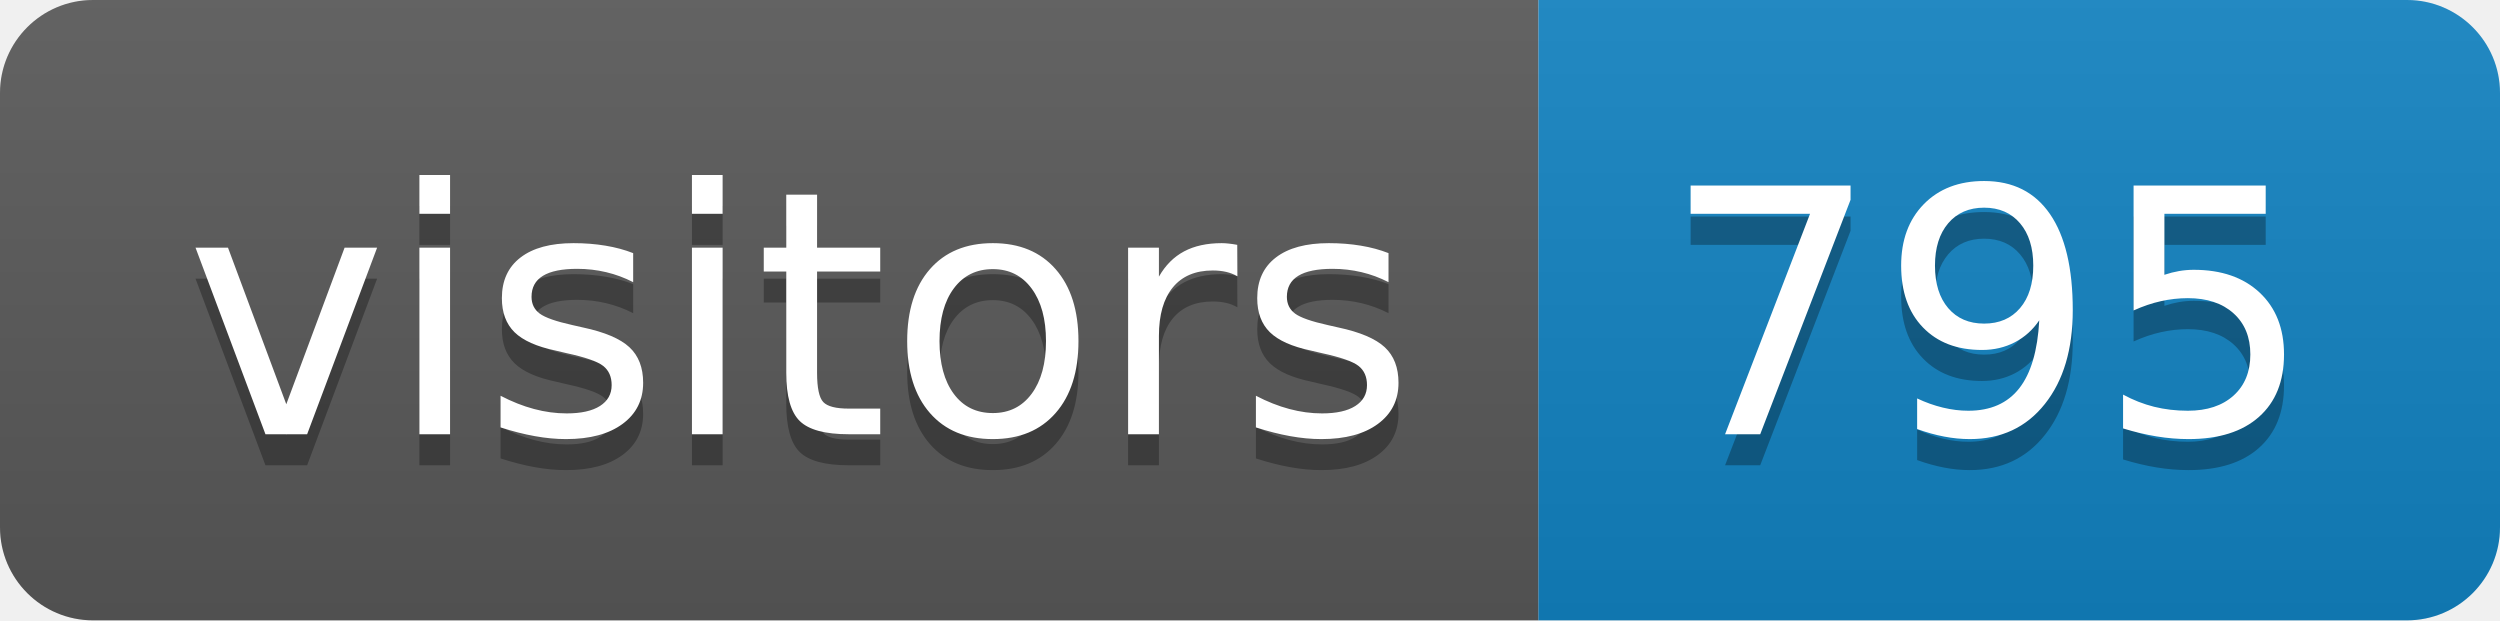
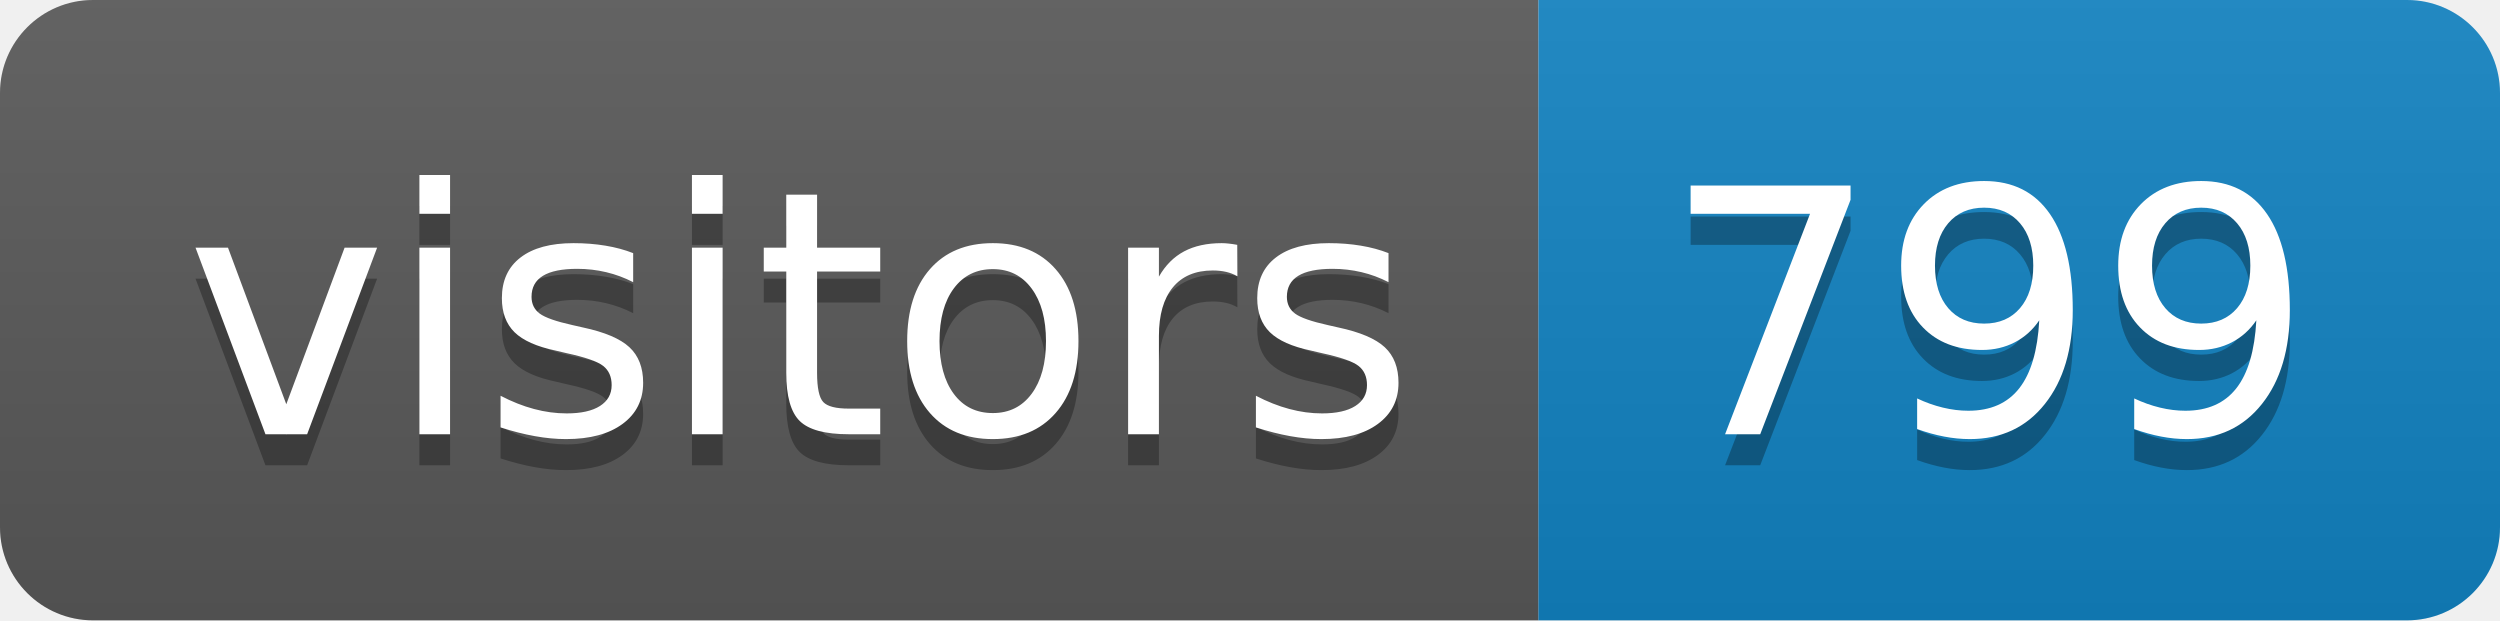
<svg xmlns="http://www.w3.org/2000/svg" height="20" width="80.6">
  <linearGradient id="smooth" x2="0" y2="100%">
    <stop offset="0" stop-color="#bbb" stop-opacity=".1" />
    <stop offset="1" stop-opacity=".1" />
  </linearGradient>
  <clipPath id="round">
    <rect fill="#fff" height="20" rx="3" width="80.6" />
  </clipPath>
  <g clip-path="url(#round)">
    <rect fill="#595959" height="20" width="49.6" />
    <rect fill="#1283c3" height="20" width="31.0" x="49.6" />
    <rect fill="url(#smooth)" height="20" width="80.6" />
  </g>
  <g fill="#fff" font-family="DejaVu Sans,Verdana,Geneva,sans-serif" font-size="110" text-anchor="middle">
    <text fill="#010101" fill-opacity=".3" lengthAdjust="spacing" textLength="396.0" transform="scale(0.1)" x="258.0" y="150">visitors</text>
    <text lengthAdjust="spacing" textLength="396.0" transform="scale(0.1)" x="258.0" y="140">visitors</text>
-     <text fill="#010101" fill-opacity=".3" lengthAdjust="spacing" textLength="210.0" transform="scale(0.1)" x="641.0" y="150">795</text>
-     <text lengthAdjust="spacing" textLength="210.0" transform="scale(0.1)" x="641.0" y="140">795</text>
+     <text fill="#010101" fill-opacity=".3" lengthAdjust="spacing" textLength="210.0" transform="scale(0.1)" x="641.0" y="150">799</text>
+     <text lengthAdjust="spacing" textLength="210.0" transform="scale(0.1)" x="641.0" y="140">799</text>
  </g>
</svg>
